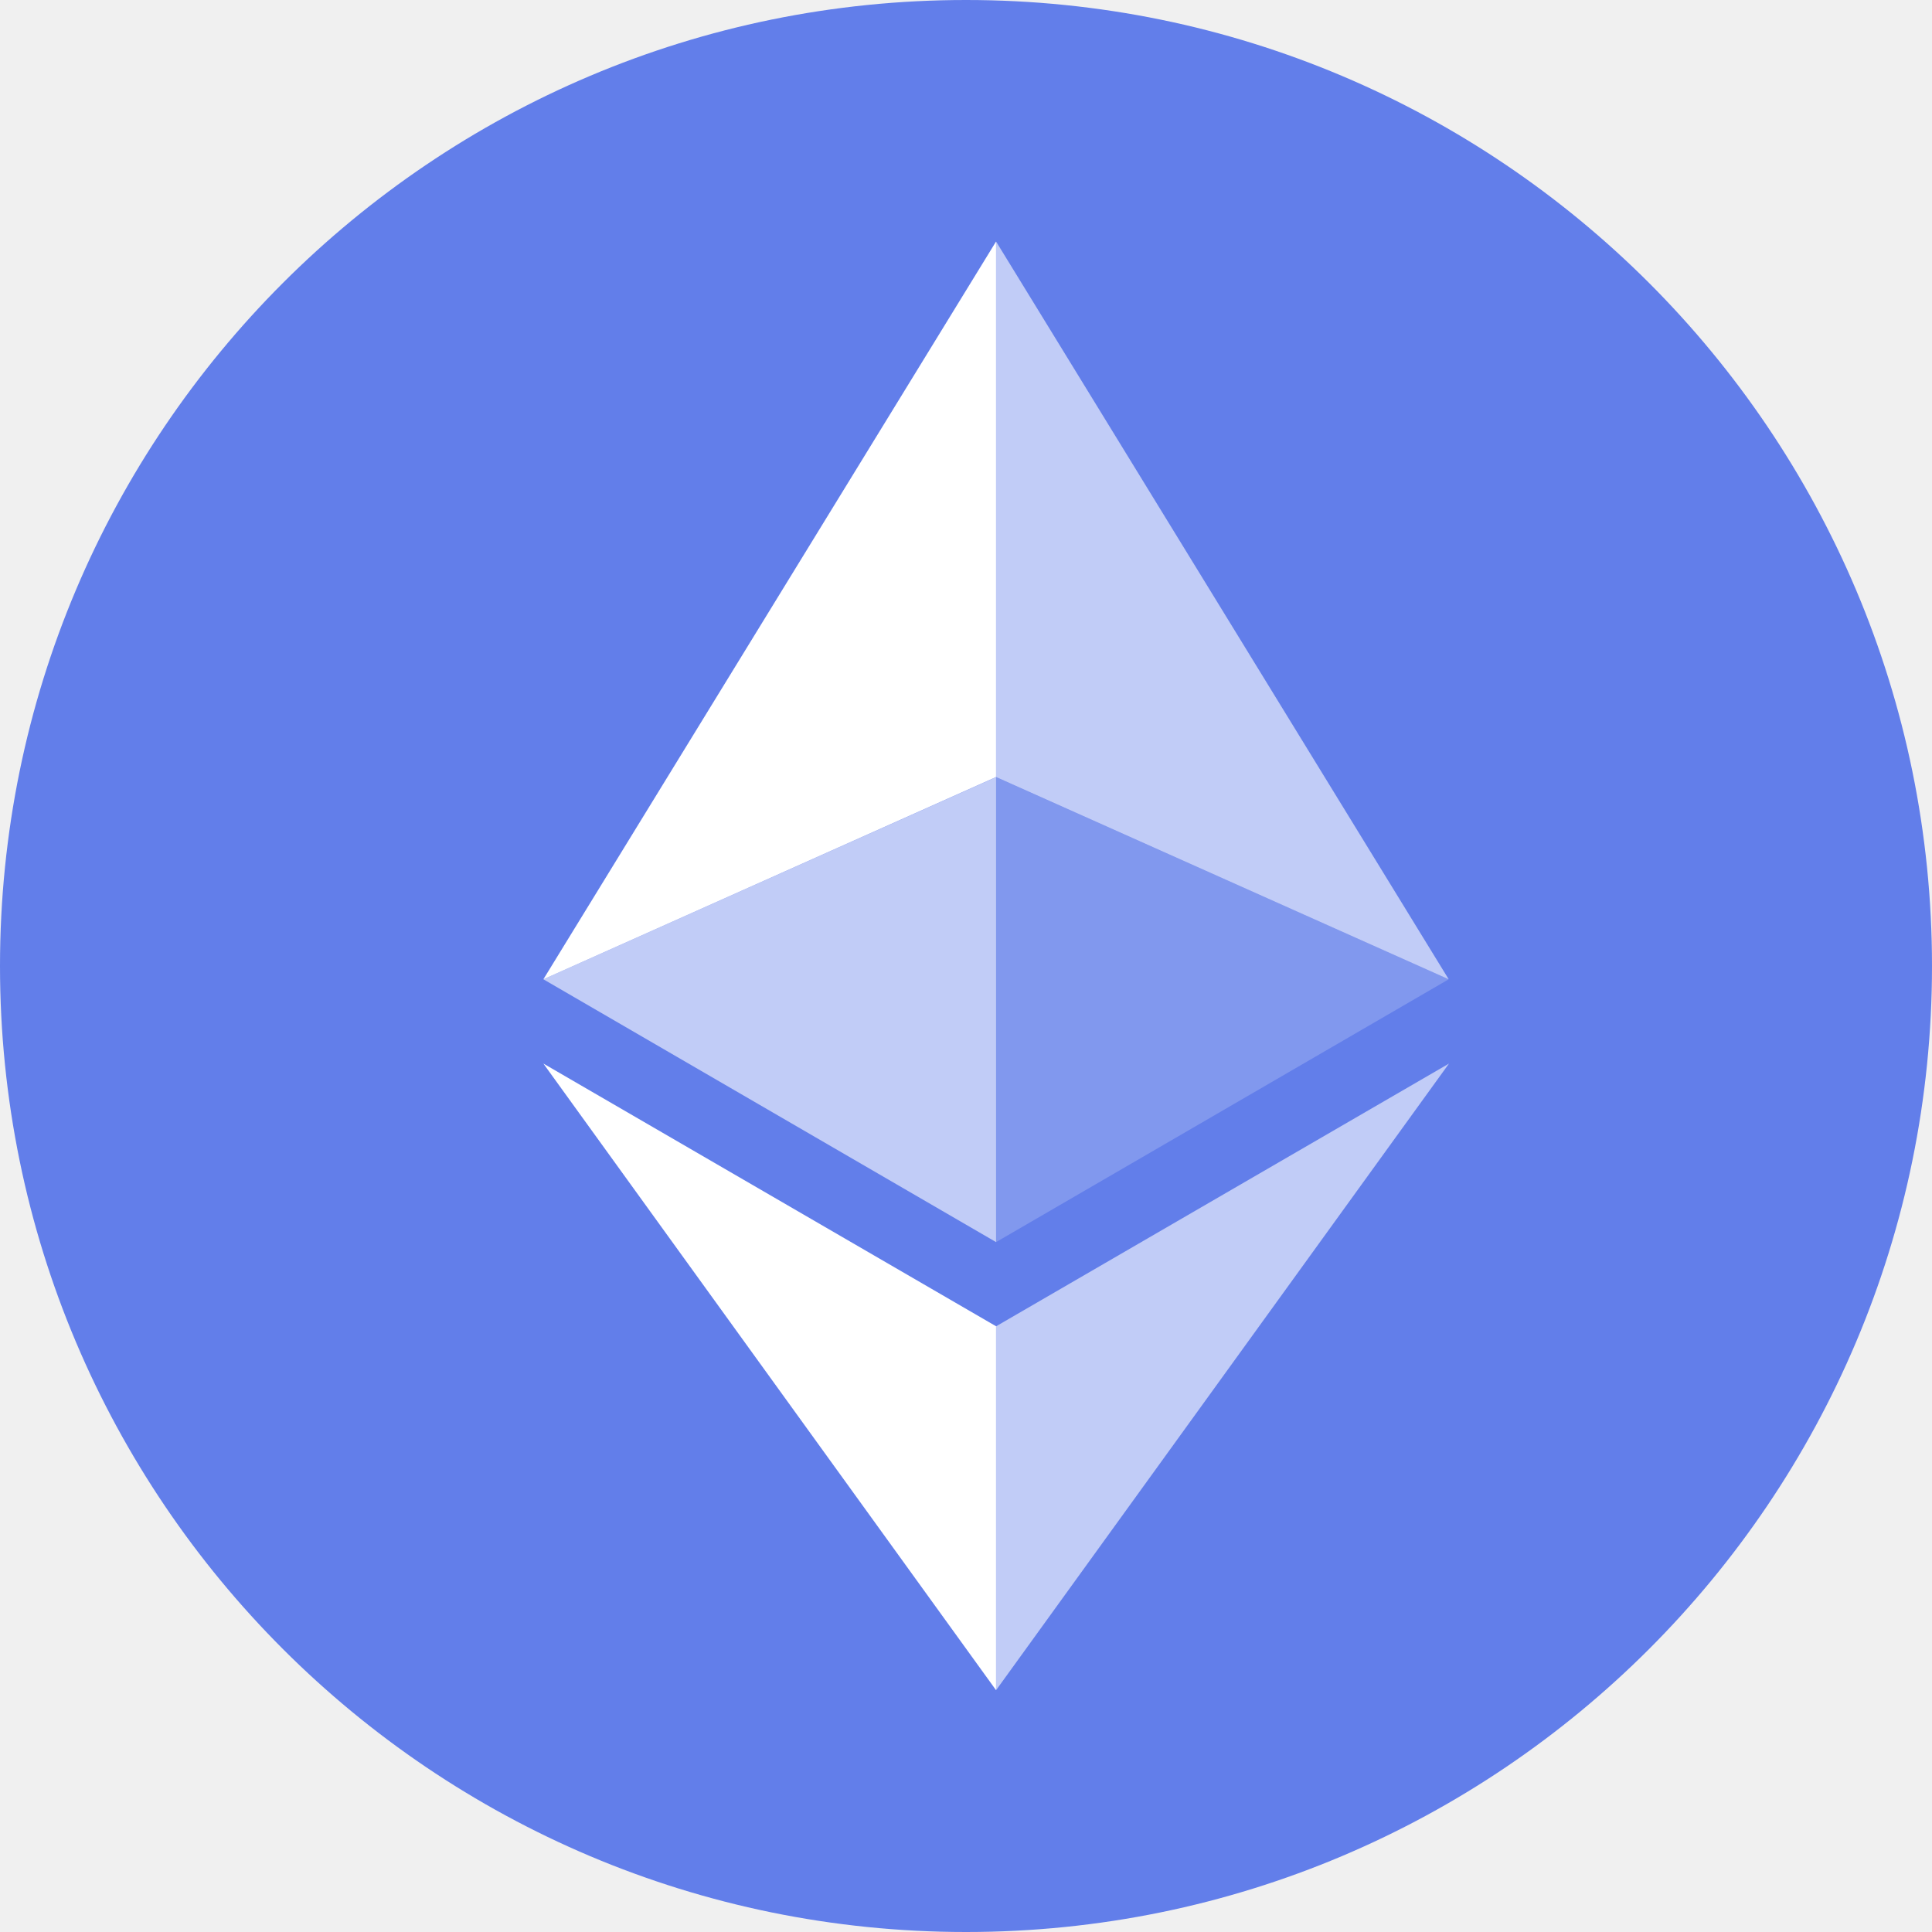
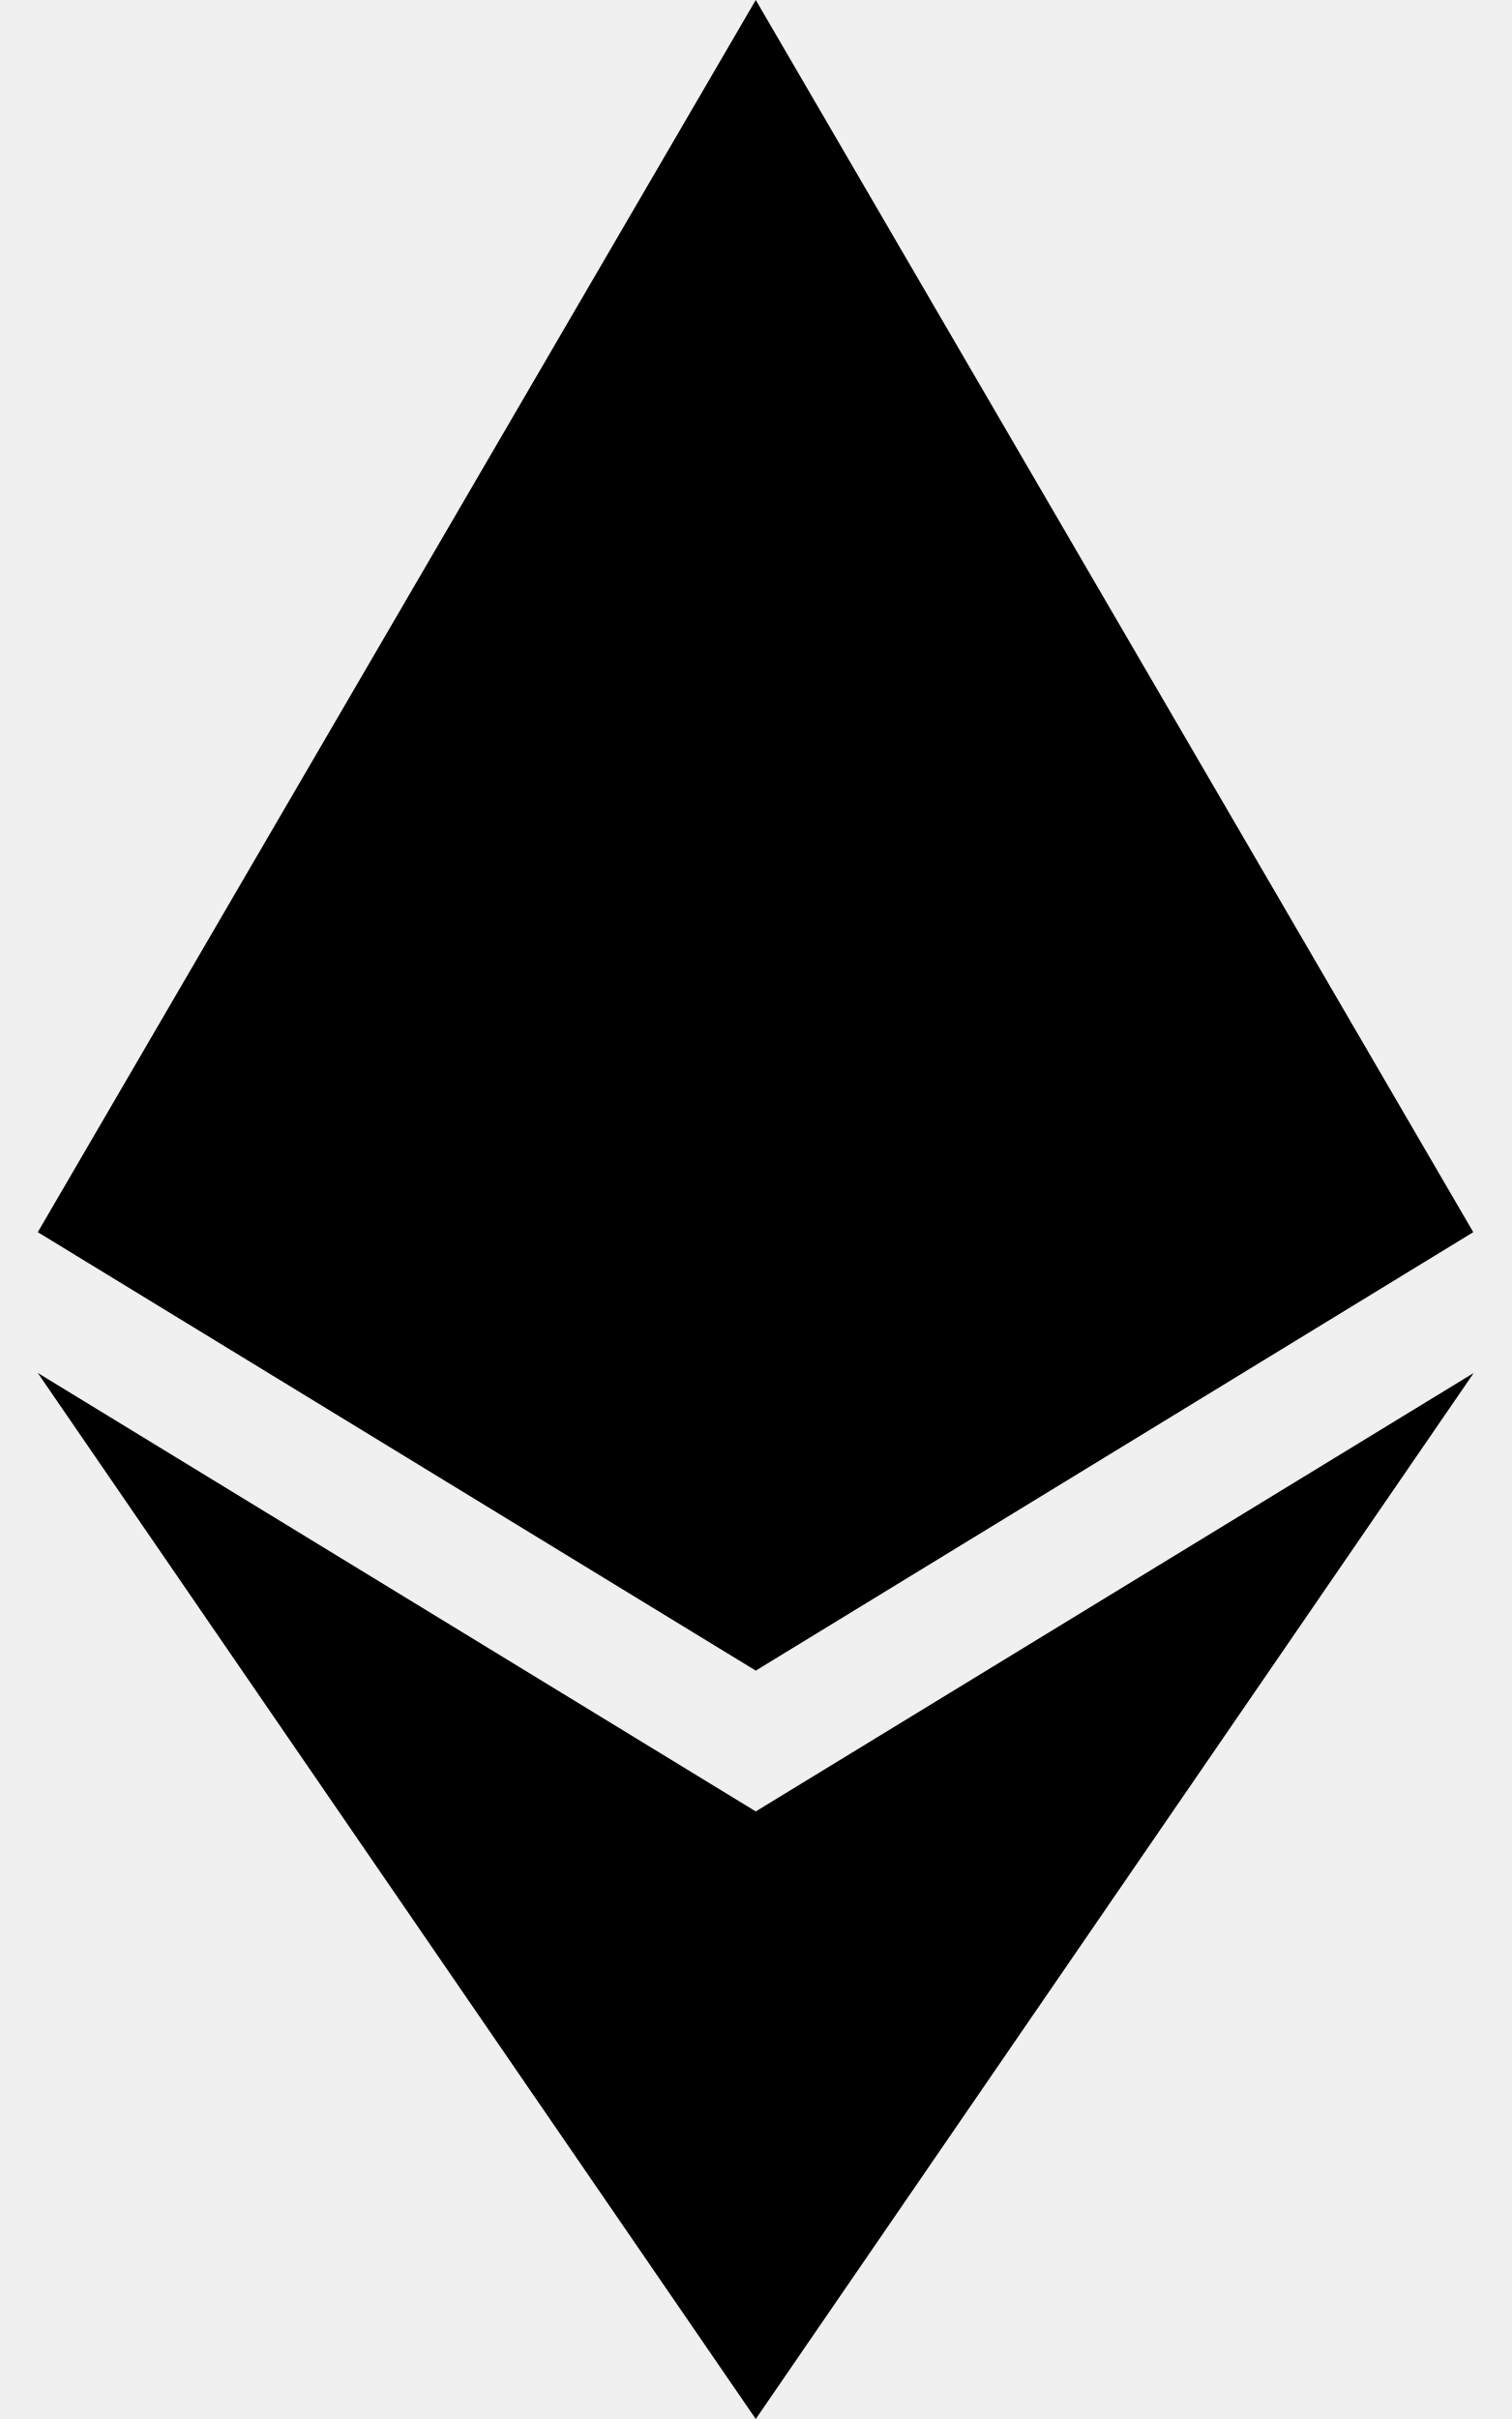
- <svg xmlns="http://www.w3.org/2000/svg" width="2500" height="2500" viewBox="0 0 32 32">
-   <g fill="none" fill-rule="evenodd">
-     <circle cx="16" cy="16" r="16" fill="#627EEA" />
-     <g fill="#FFF" fill-rule="nonzero">
-       <path fill-opacity=".602" d="M16.498 4v8.87l7.497 3.35z" />
-       <path d="M16.498 4L9 16.22l7.498-3.35z" />
-       <path fill-opacity=".602" d="M16.498 21.968v6.027L24 17.616z" />
-       <path d="M16.498 27.995v-6.028L9 17.616z" />
-       <path fill-opacity=".2" d="M16.498 20.573l7.497-4.353-7.497-3.348z" />
-       <path fill-opacity=".602" d="M9 16.22l7.498 4.353v-7.701z" />
-     </g>
-   </g>
+ <svg xmlns="http://www.w3.org/2000/svg" viewBox="0 0 320 512">
+   <path d="M311.9 260.8L160 353.6 8 260.8 160 0l151.9 260.8zM160 383.4L8 290.6 160 512l152-221.4-152 92.8z" />
</svg>
